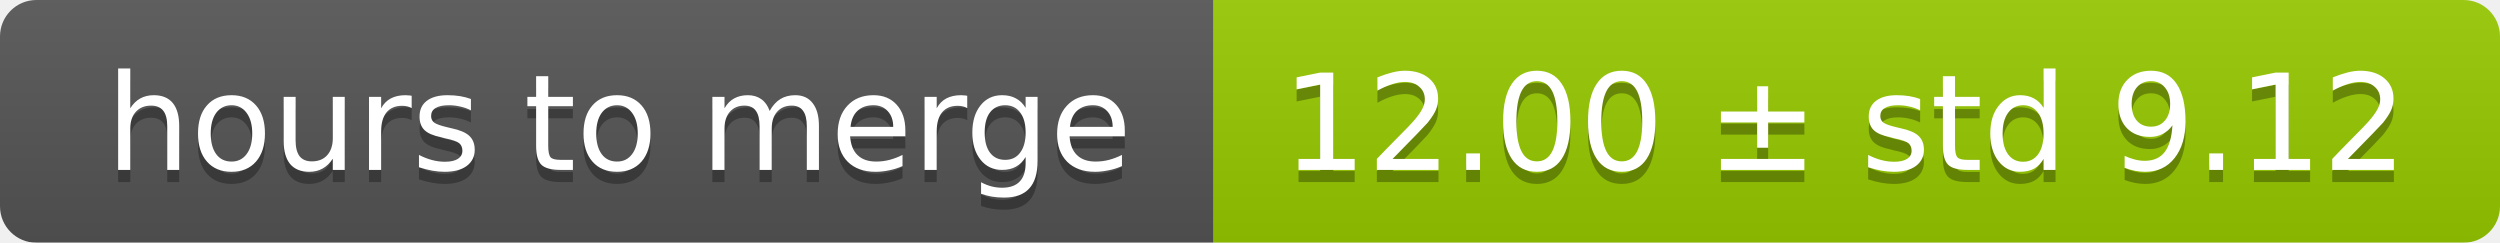
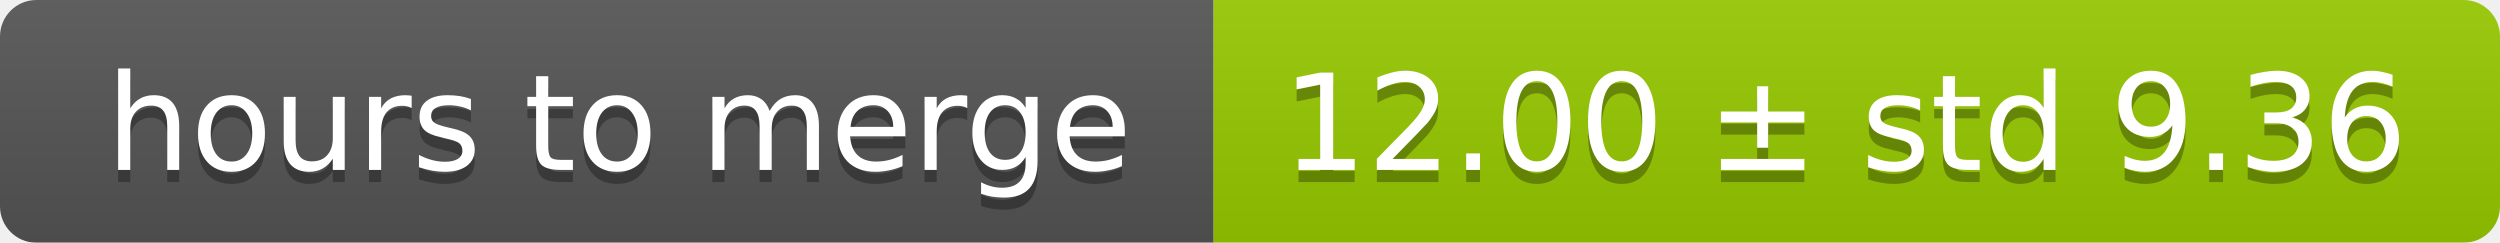
<svg xmlns="http://www.w3.org/2000/svg" width="206" height="20">
  <linearGradient id="smooth" x2="0" y2="100%">
    <stop offset="0" stop-color="#bbb" stop-opacity=".1" />
    <stop offset="1" stop-opacity=".1" />
  </linearGradient>
  <mask id="round">
    <rect width="206" height="20" rx="3" fill="#fff" />
  </mask>
  <g mask="url(#round)">
    <rect width="100" height="20" fill="#555" />
    <rect x="100" width="106" height="20" fill="#97ca00" />
    <rect width="206" height="20" fill="url(#smooth)" />
  </g>
  <g fill="#fff" text-anchor="middle" font-family="DejaVu Sans,Verdana,Geneva,sans-serif" font-size="11">
    <text x="51" y="15" fill="#010101" fill-opacity=".3">hours to merge</text>
    <text x="51" y="14">hours to merge</text>
-     <text x="152" y="15" fill="#010101" fill-opacity=".3">12.00 ± std 9.12</text>
-     <text x="152" y="14">12.00 ± std 9.12</text>
+     <text x="152" y="15" fill="#010101" fill-opacity=".3">12.00 ± std 9.36</text>
+     <text x="152" y="14">12.00 ± std 9.36</text>
  </g>
</svg>
